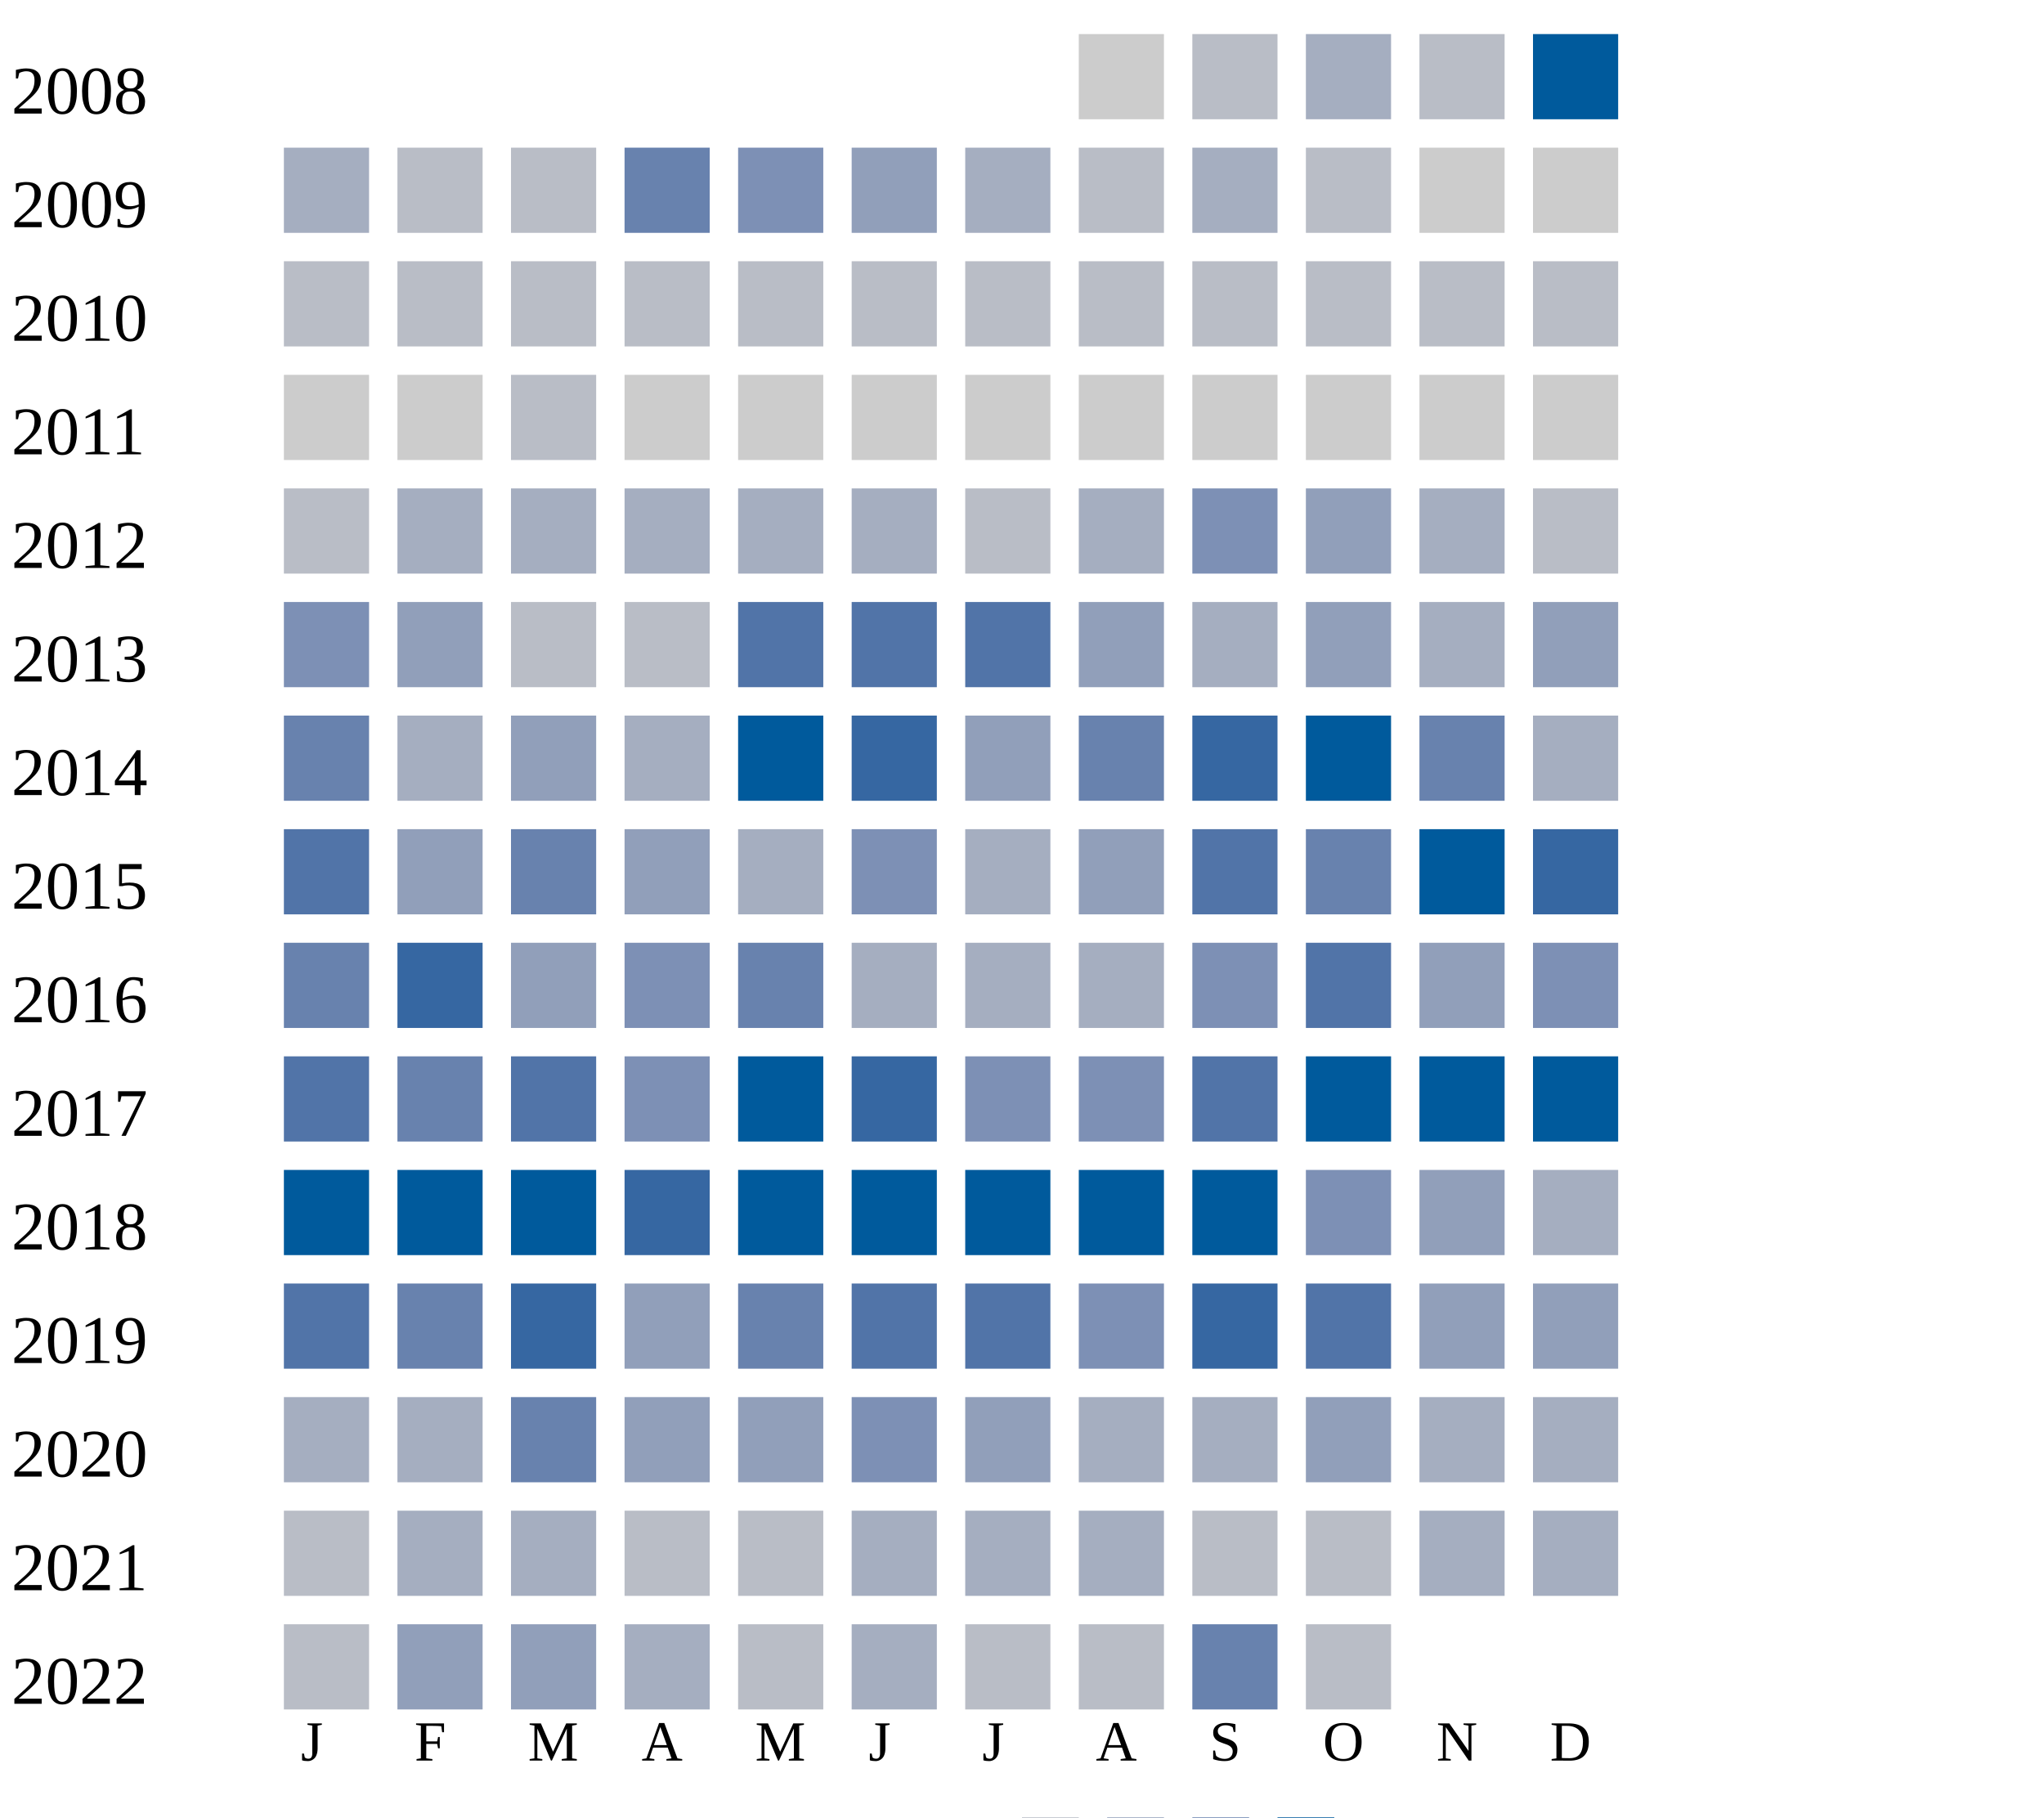
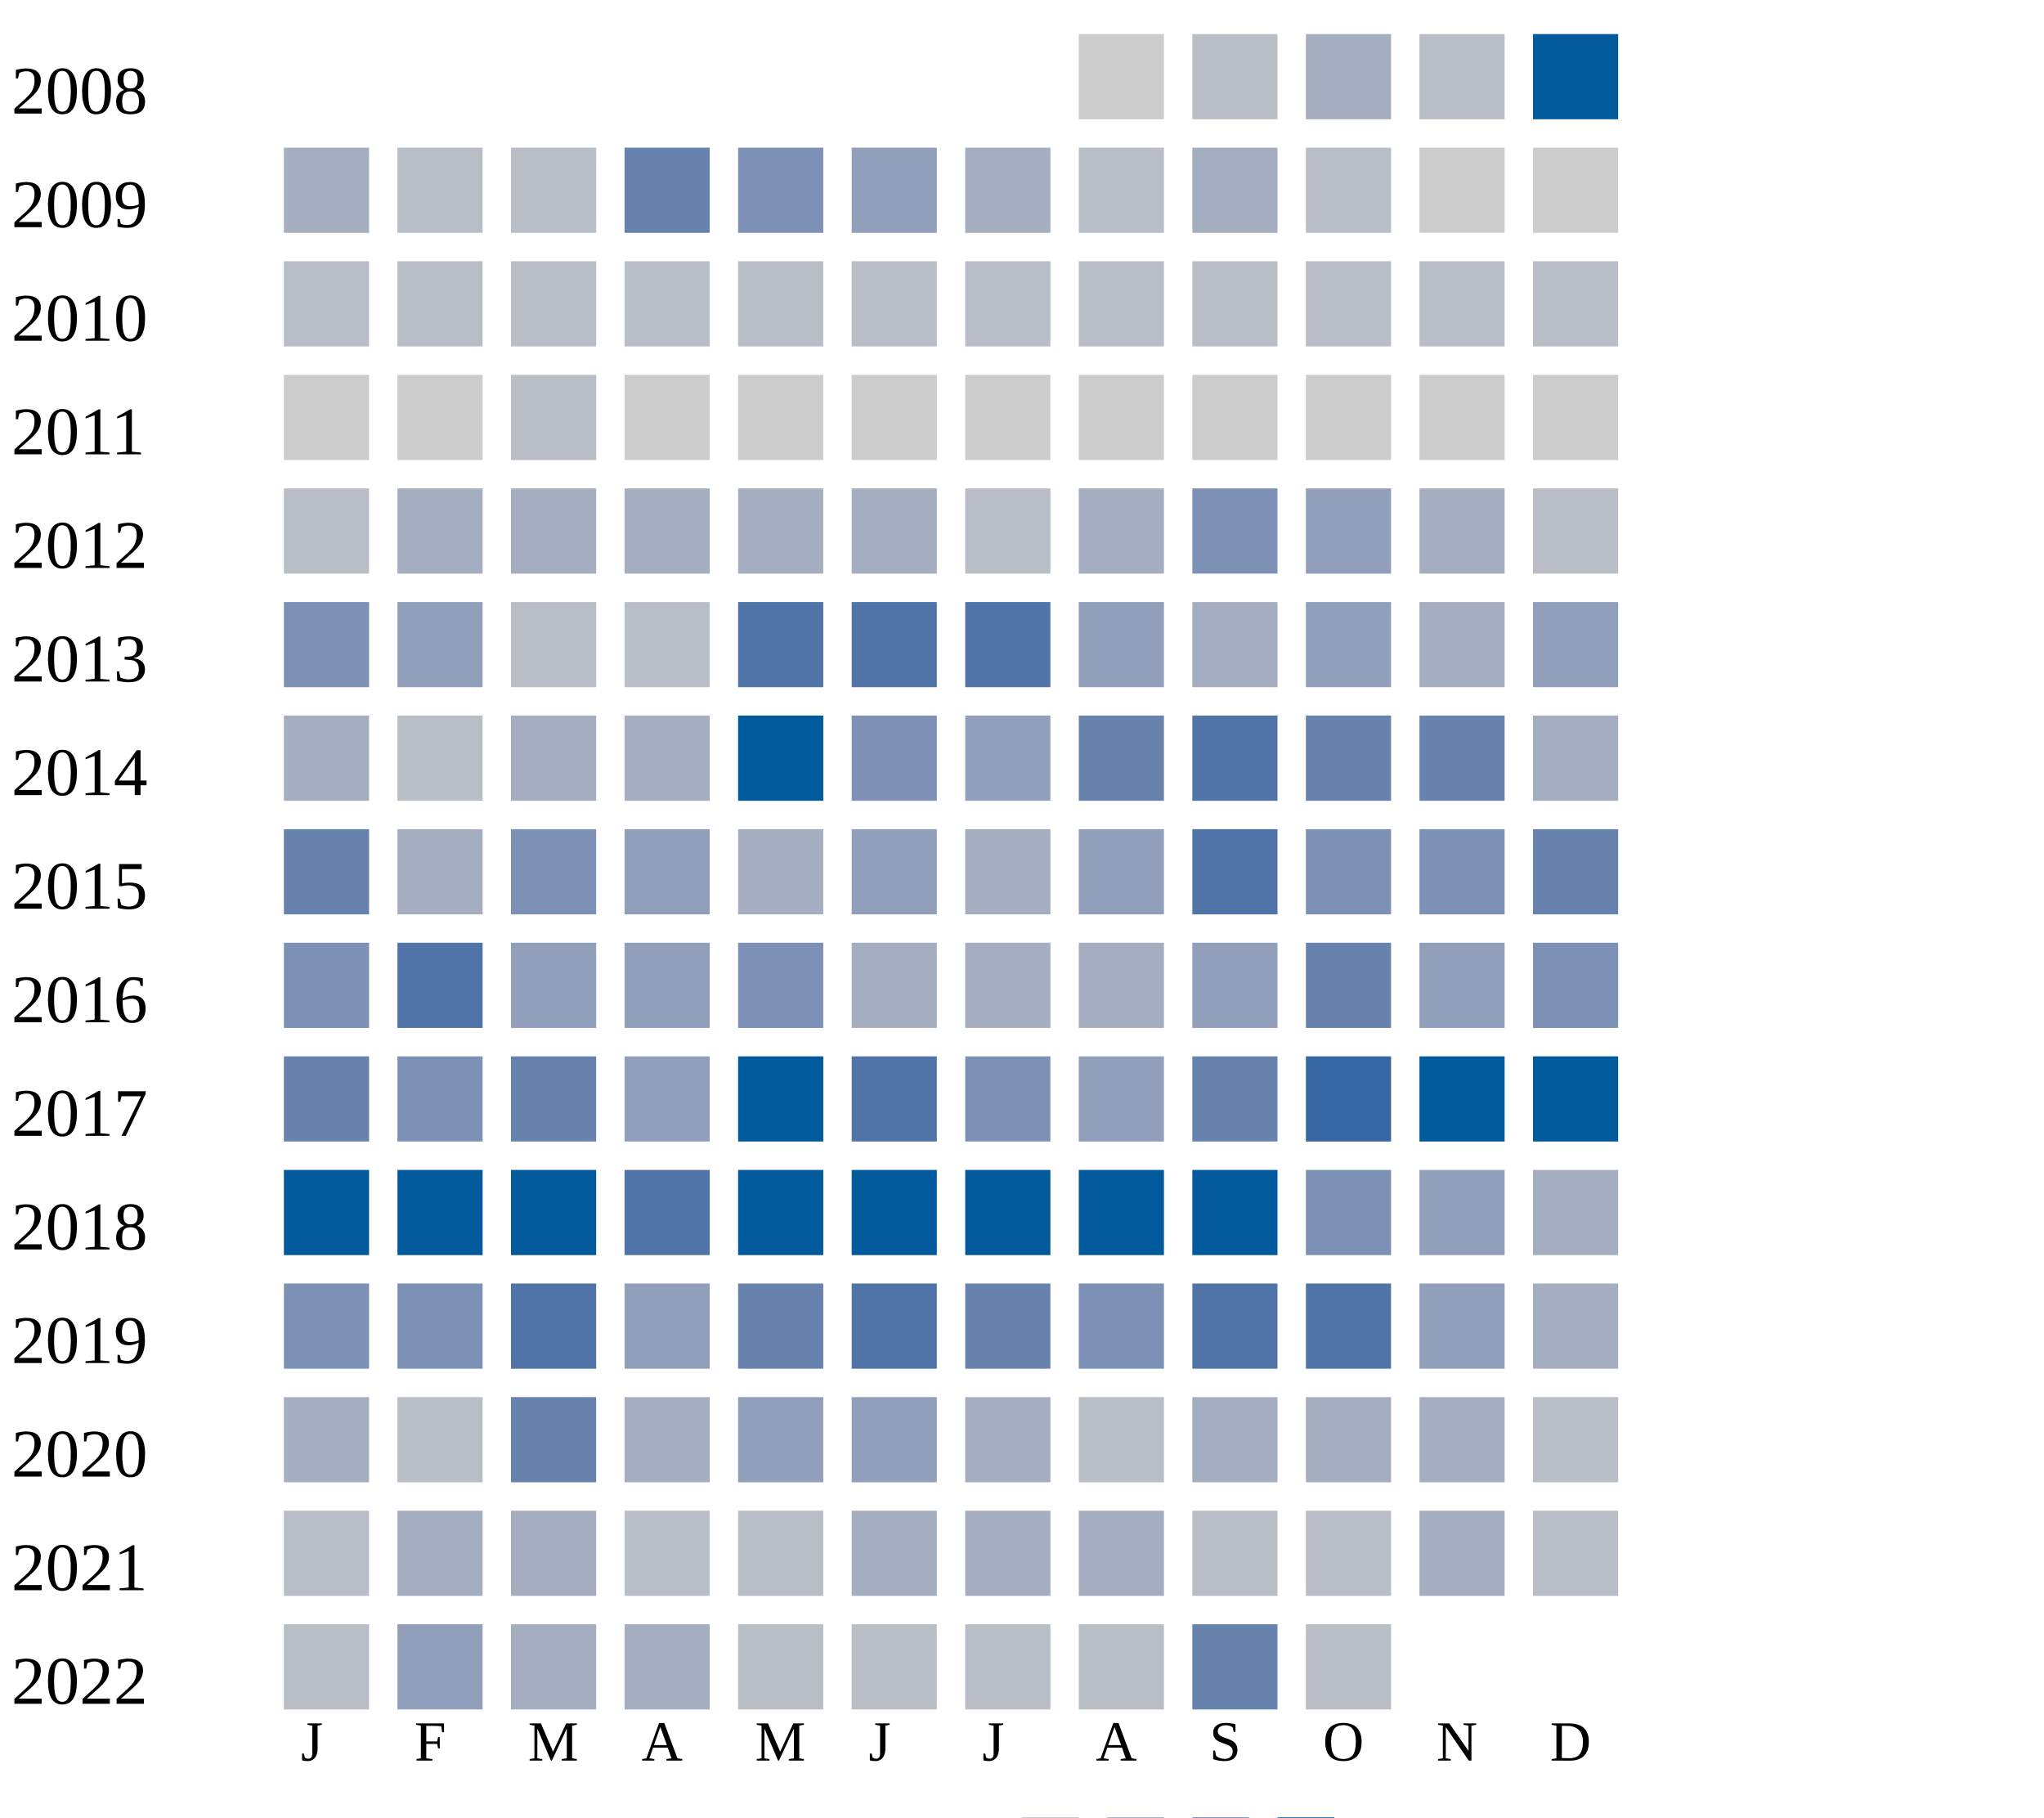
<svg xmlns="http://www.w3.org/2000/svg" width="360" height="320">
  <g transform="translate(0 0)">
    <text x="2" y="20">2008</text>
    <rect x="190" y="6" width="15" height="15" fill="#cccccc" />
    <rect x="210" y="6" width="15" height="15" fill="#b9bdc6" />
    <rect x="230" y="6" width="15" height="15" fill="#a5aec0" />
    <rect x="250" y="6" width="15" height="15" fill="#b9bdc6" />
    <rect x="270" y="6" width="15" height="15" fill="#005a9c" />
  </g>
  <g transform="translate(0 20)">
    <text x="2" y="20">2009</text>
    <rect x="50" y="6" width="15" height="15" fill="#a5aec0" />
    <rect x="70" y="6" width="15" height="15" fill="#b9bdc6" />
    <rect x="90" y="6" width="15" height="15" fill="#b9bdc6" />
    <rect x="110" y="6" width="15" height="15" fill="#6882ae" />
    <rect x="130" y="6" width="15" height="15" fill="#7d90b5" />
    <rect x="150" y="6" width="15" height="15" fill="#919fba" />
    <rect x="170" y="6" width="15" height="15" fill="#a5aec0" />
    <rect x="190" y="6" width="15" height="15" fill="#b9bdc6" />
    <rect x="210" y="6" width="15" height="15" fill="#a5aec0" />
    <rect x="230" y="6" width="15" height="15" fill="#b9bdc6" />
    <rect x="250" y="6" width="15" height="15" fill="#cccccc" />
    <rect x="270" y="6" width="15" height="15" fill="#cccccc" />
  </g>
  <g transform="translate(0 40)">
    <text x="2" y="20">2010</text>
    <rect x="50" y="6" width="15" height="15" fill="#b9bdc6" />
    <rect x="70" y="6" width="15" height="15" fill="#b9bdc6" />
    <rect x="90" y="6" width="15" height="15" fill="#b9bdc6" />
    <rect x="110" y="6" width="15" height="15" fill="#b9bdc6" />
    <rect x="130" y="6" width="15" height="15" fill="#b9bdc6" />
    <rect x="150" y="6" width="15" height="15" fill="#b9bdc6" />
    <rect x="170" y="6" width="15" height="15" fill="#b9bdc6" />
    <rect x="190" y="6" width="15" height="15" fill="#b9bdc6" />
    <rect x="210" y="6" width="15" height="15" fill="#b9bdc6" />
    <rect x="230" y="6" width="15" height="15" fill="#b9bdc6" />
    <rect x="250" y="6" width="15" height="15" fill="#b9bdc6" />
    <rect x="270" y="6" width="15" height="15" fill="#b9bdc6" />
  </g>
  <g transform="translate(0 60)">
    <text x="2" y="20">2011</text>
    <rect x="50" y="6" width="15" height="15" fill="#cccccc" />
    <rect x="70" y="6" width="15" height="15" fill="#cccccc" />
    <rect x="90" y="6" width="15" height="15" fill="#b9bdc6" />
    <rect x="110" y="6" width="15" height="15" fill="#cccccc" />
    <rect x="130" y="6" width="15" height="15" fill="#cccccc" />
    <rect x="150" y="6" width="15" height="15" fill="#cccccc" />
    <rect x="170" y="6" width="15" height="15" fill="#cccccc" />
    <rect x="190" y="6" width="15" height="15" fill="#cccccc" />
    <rect x="210" y="6" width="15" height="15" fill="#cccccc" />
    <rect x="230" y="6" width="15" height="15" fill="#cccccc" />
    <rect x="250" y="6" width="15" height="15" fill="#cccccc" />
    <rect x="270" y="6" width="15" height="15" fill="#cccccc" />
  </g>
  <g transform="translate(0 80)">
    <text x="2" y="20">2012</text>
    <rect x="50" y="6" width="15" height="15" fill="#b9bdc6" />
    <rect x="70" y="6" width="15" height="15" fill="#a5aec0" />
    <rect x="90" y="6" width="15" height="15" fill="#a5aec0" />
    <rect x="110" y="6" width="15" height="15" fill="#a5aec0" />
    <rect x="130" y="6" width="15" height="15" fill="#a5aec0" />
    <rect x="150" y="6" width="15" height="15" fill="#a5aec0" />
    <rect x="170" y="6" width="15" height="15" fill="#b9bdc6" />
    <rect x="190" y="6" width="15" height="15" fill="#a5aec0" />
    <rect x="210" y="6" width="15" height="15" fill="#7d90b5" />
    <rect x="230" y="6" width="15" height="15" fill="#919fba" />
    <rect x="250" y="6" width="15" height="15" fill="#a5aec0" />
    <rect x="270" y="6" width="15" height="15" fill="#b9bdc6" />
  </g>
  <g transform="translate(0 100)">
    <text x="2" y="20">2013</text>
    <rect x="50" y="6" width="15" height="15" fill="#7d90b5" />
    <rect x="70" y="6" width="15" height="15" fill="#919fba" />
    <rect x="90" y="6" width="15" height="15" fill="#b9bdc6" />
    <rect x="110" y="6" width="15" height="15" fill="#b9bdc6" />
    <rect x="130" y="6" width="15" height="15" fill="#5174a8" />
    <rect x="150" y="6" width="15" height="15" fill="#5174a8" />
    <rect x="170" y="6" width="15" height="15" fill="#5174a8" />
    <rect x="190" y="6" width="15" height="15" fill="#919fba" />
    <rect x="210" y="6" width="15" height="15" fill="#a5aec0" />
    <rect x="230" y="6" width="15" height="15" fill="#919fba" />
    <rect x="250" y="6" width="15" height="15" fill="#a5aec0" />
    <rect x="270" y="6" width="15" height="15" fill="#919fba" />
  </g>
  <g transform="translate(0 120)">
    <text x="2" y="20">2014</text>
+     <rect x="50" y="6" width="15" height="15" fill="#a5aec0" />
+     <rect x="70" y="6" width="15" height="15" fill="#b9bdc6" />
+     <rect x="90" y="6" width="15" height="15" fill="#a5aec0" />
+     <rect x="110" y="6" width="15" height="15" fill="#a5aec0" />
+     <rect x="130" y="6" width="15" height="15" fill="#005a9c" />
+     <rect x="150" y="6" width="15" height="15" fill="#7d90b5" />
+     <rect x="170" y="6" width="15" height="15" fill="#919fba" />
+     <rect x="190" y="6" width="15" height="15" fill="#6882ae" />
+     <rect x="210" y="6" width="15" height="15" fill="#5174a8" />
+     <rect x="230" y="6" width="15" height="15" fill="#6882ae" />
+     <rect x="250" y="6" width="15" height="15" fill="#6882ae" />
+     <rect x="270" y="6" width="15" height="15" fill="#a5aec0" />
+   </g>
+   <g transform="translate(0 140)">
+     <text x="2" y="20">2015</text>
    <rect x="50" y="6" width="15" height="15" fill="#6882ae" />
    <rect x="70" y="6" width="15" height="15" fill="#a5aec0" />
-     <rect x="90" y="6" width="15" height="15" fill="#919fba" />
-     <rect x="110" y="6" width="15" height="15" fill="#a5aec0" />
-     <rect x="130" y="6" width="15" height="15" fill="#005a9c" />
-     <rect x="150" y="6" width="15" height="15" fill="#3667a2" />
-     <rect x="170" y="6" width="15" height="15" fill="#919fba" />
-     <rect x="190" y="6" width="15" height="15" fill="#6882ae" />
-     <rect x="210" y="6" width="15" height="15" fill="#3667a2" />
-     <rect x="230" y="6" width="15" height="15" fill="#005a9c" />
-     <rect x="250" y="6" width="15" height="15" fill="#6882ae" />
-     <rect x="270" y="6" width="15" height="15" fill="#a5aec0" />
-   </g>
-   <g transform="translate(0 140)">
-     <text x="2" y="20">2015</text>
-     <rect x="50" y="6" width="15" height="15" fill="#5174a8" />
-     <rect x="70" y="6" width="15" height="15" fill="#919fba" />
-     <rect x="90" y="6" width="15" height="15" fill="#6882ae" />
+     <rect x="90" y="6" width="15" height="15" fill="#7d90b5" />
    <rect x="110" y="6" width="15" height="15" fill="#919fba" />
    <rect x="130" y="6" width="15" height="15" fill="#a5aec0" />
-     <rect x="150" y="6" width="15" height="15" fill="#7d90b5" />
+     <rect x="150" y="6" width="15" height="15" fill="#919fba" />
    <rect x="170" y="6" width="15" height="15" fill="#a5aec0" />
    <rect x="190" y="6" width="15" height="15" fill="#919fba" />
    <rect x="210" y="6" width="15" height="15" fill="#5174a8" />
-     <rect x="230" y="6" width="15" height="15" fill="#6882ae" />
-     <rect x="250" y="6" width="15" height="15" fill="#005a9c" />
-     <rect x="270" y="6" width="15" height="15" fill="#3667a2" />
+     <rect x="230" y="6" width="15" height="15" fill="#7d90b5" />
+     <rect x="250" y="6" width="15" height="15" fill="#7d90b5" />
+     <rect x="270" y="6" width="15" height="15" fill="#6882ae" />
  </g>
  <g transform="translate(0 160)">
    <text x="2" y="20">2016</text>
-     <rect x="50" y="6" width="15" height="15" fill="#6882ae" />
-     <rect x="70" y="6" width="15" height="15" fill="#3667a2" />
+     <rect x="50" y="6" width="15" height="15" fill="#7d90b5" />
+     <rect x="70" y="6" width="15" height="15" fill="#5174a8" />
    <rect x="90" y="6" width="15" height="15" fill="#919fba" />
-     <rect x="110" y="6" width="15" height="15" fill="#7d90b5" />
-     <rect x="130" y="6" width="15" height="15" fill="#6882ae" />
+     <rect x="110" y="6" width="15" height="15" fill="#919fba" />
+     <rect x="130" y="6" width="15" height="15" fill="#7d90b5" />
    <rect x="150" y="6" width="15" height="15" fill="#a5aec0" />
    <rect x="170" y="6" width="15" height="15" fill="#a5aec0" />
    <rect x="190" y="6" width="15" height="15" fill="#a5aec0" />
-     <rect x="210" y="6" width="15" height="15" fill="#7d90b5" />
-     <rect x="230" y="6" width="15" height="15" fill="#5174a8" />
+     <rect x="210" y="6" width="15" height="15" fill="#919fba" />
+     <rect x="230" y="6" width="15" height="15" fill="#6882ae" />
    <rect x="250" y="6" width="15" height="15" fill="#919fba" />
    <rect x="270" y="6" width="15" height="15" fill="#7d90b5" />
  </g>
  <g transform="translate(0 180)">
    <text x="2" y="20">2017</text>
-     <rect x="50" y="6" width="15" height="15" fill="#5174a8" />
-     <rect x="70" y="6" width="15" height="15" fill="#6882ae" />
-     <rect x="90" y="6" width="15" height="15" fill="#5174a8" />
-     <rect x="110" y="6" width="15" height="15" fill="#7d90b5" />
+     <rect x="50" y="6" width="15" height="15" fill="#6882ae" />
+     <rect x="70" y="6" width="15" height="15" fill="#7d90b5" />
+     <rect x="90" y="6" width="15" height="15" fill="#6882ae" />
+     <rect x="110" y="6" width="15" height="15" fill="#919fba" />
    <rect x="130" y="6" width="15" height="15" fill="#005a9c" />
-     <rect x="150" y="6" width="15" height="15" fill="#3667a2" />
+     <rect x="150" y="6" width="15" height="15" fill="#5174a8" />
    <rect x="170" y="6" width="15" height="15" fill="#7d90b5" />
-     <rect x="190" y="6" width="15" height="15" fill="#7d90b5" />
-     <rect x="210" y="6" width="15" height="15" fill="#5174a8" />
-     <rect x="230" y="6" width="15" height="15" fill="#005a9c" />
+     <rect x="190" y="6" width="15" height="15" fill="#919fba" />
+     <rect x="210" y="6" width="15" height="15" fill="#6882ae" />
+     <rect x="230" y="6" width="15" height="15" fill="#3667a2" />
    <rect x="250" y="6" width="15" height="15" fill="#005a9c" />
    <rect x="270" y="6" width="15" height="15" fill="#005a9c" />
  </g>
  <g transform="translate(0 200)">
    <text x="2" y="20">2018</text>
    <rect x="50" y="6" width="15" height="15" fill="#005a9c" />
    <rect x="70" y="6" width="15" height="15" fill="#005a9c" />
    <rect x="90" y="6" width="15" height="15" fill="#005a9c" />
-     <rect x="110" y="6" width="15" height="15" fill="#3667a2" />
+     <rect x="110" y="6" width="15" height="15" fill="#5174a8" />
    <rect x="130" y="6" width="15" height="15" fill="#005a9c" />
    <rect x="150" y="6" width="15" height="15" fill="#005a9c" />
    <rect x="170" y="6" width="15" height="15" fill="#005a9c" />
    <rect x="190" y="6" width="15" height="15" fill="#005a9c" />
    <rect x="210" y="6" width="15" height="15" fill="#005a9c" />
    <rect x="230" y="6" width="15" height="15" fill="#7d90b5" />
    <rect x="250" y="6" width="15" height="15" fill="#919fba" />
    <rect x="270" y="6" width="15" height="15" fill="#a5aec0" />
  </g>
  <g transform="translate(0 220)">
    <text x="2" y="20">2019</text>
-     <rect x="50" y="6" width="15" height="15" fill="#5174a8" />
-     <rect x="70" y="6" width="15" height="15" fill="#6882ae" />
-     <rect x="90" y="6" width="15" height="15" fill="#3667a2" />
+     <rect x="50" y="6" width="15" height="15" fill="#7d90b5" />
+     <rect x="70" y="6" width="15" height="15" fill="#7d90b5" />
+     <rect x="90" y="6" width="15" height="15" fill="#5174a8" />
    <rect x="110" y="6" width="15" height="15" fill="#919fba" />
    <rect x="130" y="6" width="15" height="15" fill="#6882ae" />
    <rect x="150" y="6" width="15" height="15" fill="#5174a8" />
-     <rect x="170" y="6" width="15" height="15" fill="#5174a8" />
+     <rect x="170" y="6" width="15" height="15" fill="#6882ae" />
    <rect x="190" y="6" width="15" height="15" fill="#7d90b5" />
-     <rect x="210" y="6" width="15" height="15" fill="#3667a2" />
+     <rect x="210" y="6" width="15" height="15" fill="#5174a8" />
    <rect x="230" y="6" width="15" height="15" fill="#5174a8" />
    <rect x="250" y="6" width="15" height="15" fill="#919fba" />
-     <rect x="270" y="6" width="15" height="15" fill="#919fba" />
+     <rect x="270" y="6" width="15" height="15" fill="#a5aec0" />
  </g>
  <g transform="translate(0 240)">
    <text x="2" y="20">2020</text>
    <rect x="50" y="6" width="15" height="15" fill="#a5aec0" />
-     <rect x="70" y="6" width="15" height="15" fill="#a5aec0" />
+     <rect x="70" y="6" width="15" height="15" fill="#b9bdc6" />
    <rect x="90" y="6" width="15" height="15" fill="#6882ae" />
-     <rect x="110" y="6" width="15" height="15" fill="#919fba" />
+     <rect x="110" y="6" width="15" height="15" fill="#a5aec0" />
    <rect x="130" y="6" width="15" height="15" fill="#919fba" />
-     <rect x="150" y="6" width="15" height="15" fill="#7d90b5" />
-     <rect x="170" y="6" width="15" height="15" fill="#919fba" />
-     <rect x="190" y="6" width="15" height="15" fill="#a5aec0" />
+     <rect x="150" y="6" width="15" height="15" fill="#919fba" />
+     <rect x="170" y="6" width="15" height="15" fill="#a5aec0" />
+     <rect x="190" y="6" width="15" height="15" fill="#b9bdc6" />
    <rect x="210" y="6" width="15" height="15" fill="#a5aec0" />
-     <rect x="230" y="6" width="15" height="15" fill="#919fba" />
-     <rect x="250" y="6" width="15" height="15" fill="#a5aec0" />
-     <rect x="270" y="6" width="15" height="15" fill="#a5aec0" />
+     <rect x="230" y="6" width="15" height="15" fill="#a5aec0" />
+     <rect x="250" y="6" width="15" height="15" fill="#a5aec0" />
+     <rect x="270" y="6" width="15" height="15" fill="#b9bdc6" />
  </g>
  <g transform="translate(0 260)">
    <text x="2" y="20">2021</text>
    <rect x="50" y="6" width="15" height="15" fill="#b9bdc6" />
    <rect x="70" y="6" width="15" height="15" fill="#a5aec0" />
    <rect x="90" y="6" width="15" height="15" fill="#a5aec0" />
    <rect x="110" y="6" width="15" height="15" fill="#b9bdc6" />
    <rect x="130" y="6" width="15" height="15" fill="#b9bdc6" />
    <rect x="150" y="6" width="15" height="15" fill="#a5aec0" />
    <rect x="170" y="6" width="15" height="15" fill="#a5aec0" />
    <rect x="190" y="6" width="15" height="15" fill="#a5aec0" />
    <rect x="210" y="6" width="15" height="15" fill="#b9bdc6" />
    <rect x="230" y="6" width="15" height="15" fill="#b9bdc6" />
    <rect x="250" y="6" width="15" height="15" fill="#a5aec0" />
-     <rect x="270" y="6" width="15" height="15" fill="#a5aec0" />
+     <rect x="270" y="6" width="15" height="15" fill="#b9bdc6" />
  </g>
  <g transform="translate(0 280)">
    <text x="2" y="20">2022</text>
    <rect x="50" y="6" width="15" height="15" fill="#b9bdc6" />
    <rect x="70" y="6" width="15" height="15" fill="#919fba" />
-     <rect x="90" y="6" width="15" height="15" fill="#919fba" />
+     <rect x="90" y="6" width="15" height="15" fill="#a5aec0" />
    <rect x="110" y="6" width="15" height="15" fill="#a5aec0" />
    <rect x="130" y="6" width="15" height="15" fill="#b9bdc6" />
-     <rect x="150" y="6" width="15" height="15" fill="#a5aec0" />
+     <rect x="150" y="6" width="15" height="15" fill="#b9bdc6" />
    <rect x="170" y="6" width="15" height="15" fill="#b9bdc6" />
    <rect x="190" y="6" width="15" height="15" fill="#b9bdc6" />
    <rect x="210" y="6" width="15" height="15" fill="#6882ae" />
    <rect x="230" y="6" width="15" height="15" fill="#b9bdc6" />
  </g>
  <text style="font-size: 10px; text-align: center" x="53" y="310">J</text>
  <text style="font-size: 10px; text-align: center" x="73" y="310">F</text>
  <text style="font-size: 10px; text-align: center" x="93" y="310">M</text>
  <text style="font-size: 10px; text-align: center" x="113" y="310">A</text>
  <text style="font-size: 10px; text-align: center" x="133" y="310">M</text>
  <text style="font-size: 10px; text-align: center" x="153" y="310">J</text>
  <text style="font-size: 10px; text-align: center" x="173" y="310">J</text>
  <text style="font-size: 10px; text-align: center" x="193" y="310">A</text>
  <text style="font-size: 10px; text-align: center" x="213" y="310">S</text>
  <text style="font-size: 10px; text-align: center" x="233" y="310">O</text>
  <text style="font-size: 10px; text-align: center" x="253" y="310">N</text>
  <text style="font-size: 10px; text-align: center" x="273" y="310">D</text>
  <text style="font-size: 10px;" x="155" y="329">Less</text>
  <rect fill="#b9bdc6" width="10" height="10" x="180" y="320" />
  <rect fill="#919fba" width="10" height="10" x="195" y="320" />
  <rect fill="#6882ae" width="10" height="10" x="210" y="320" />
  <rect fill="#005a9c" width="10" height="10" x="225" y="320" />
  <text x="240" y="329" style="font-size: 10px;">More</text>
</svg>
